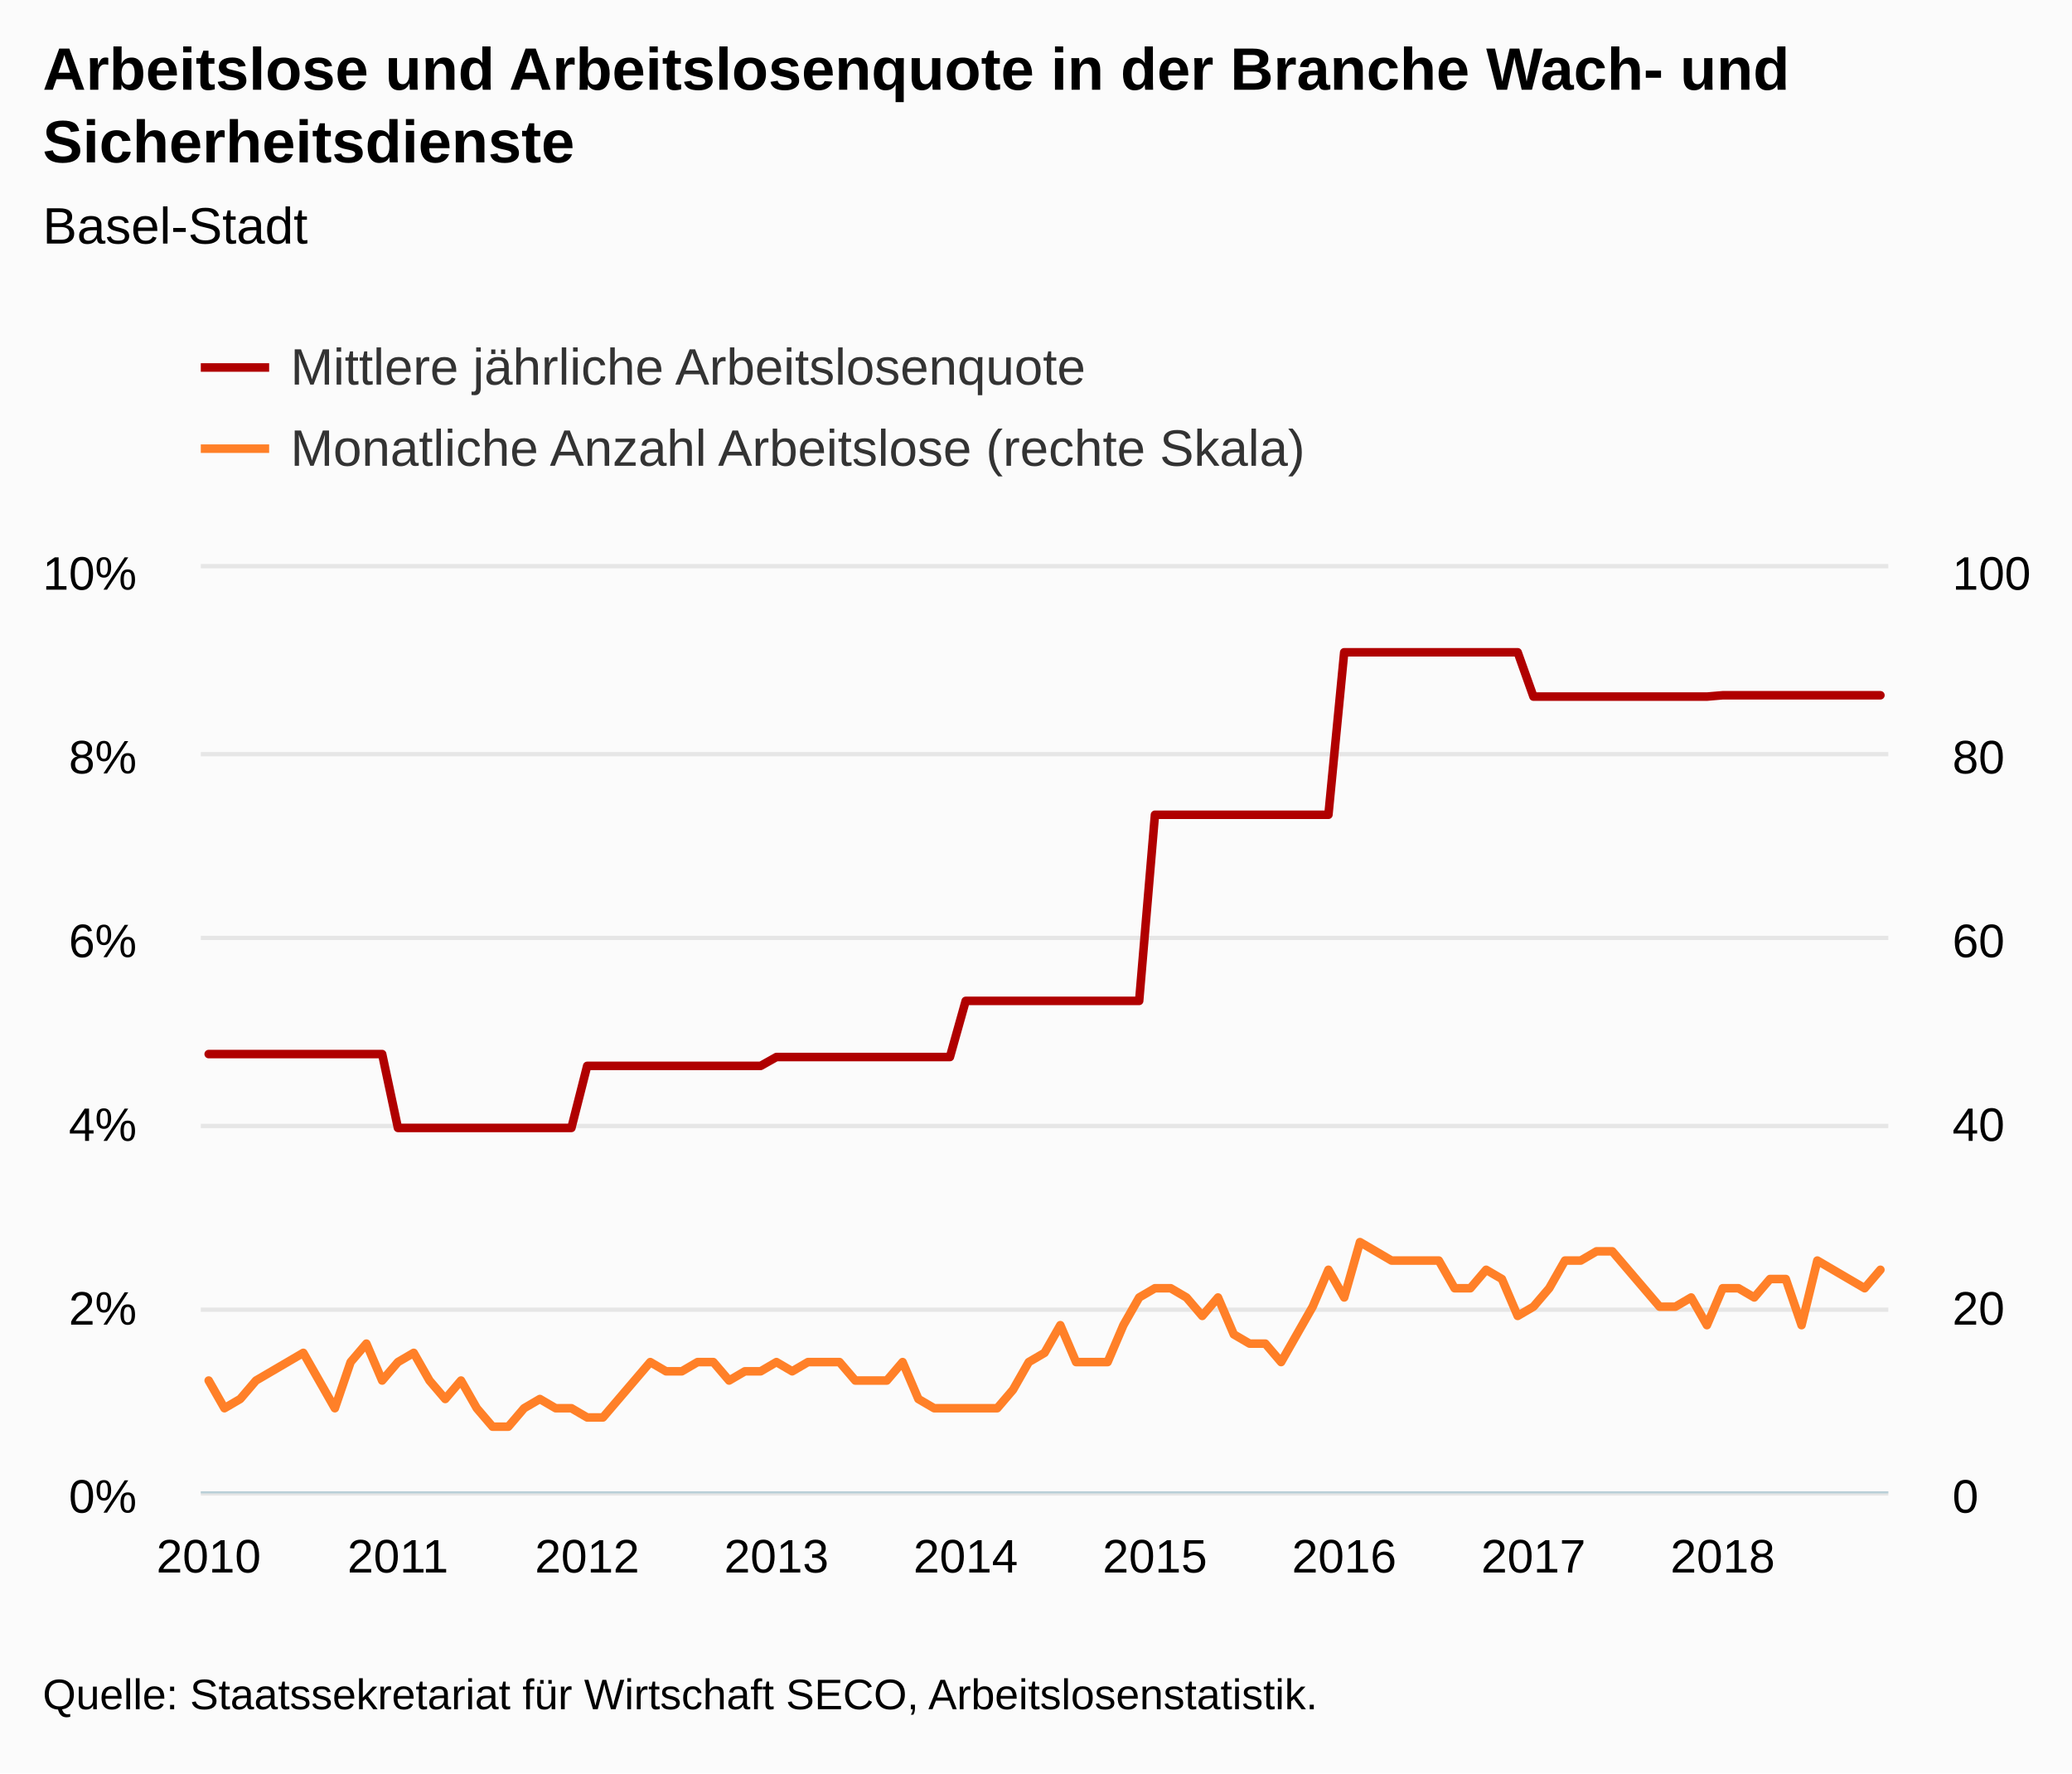
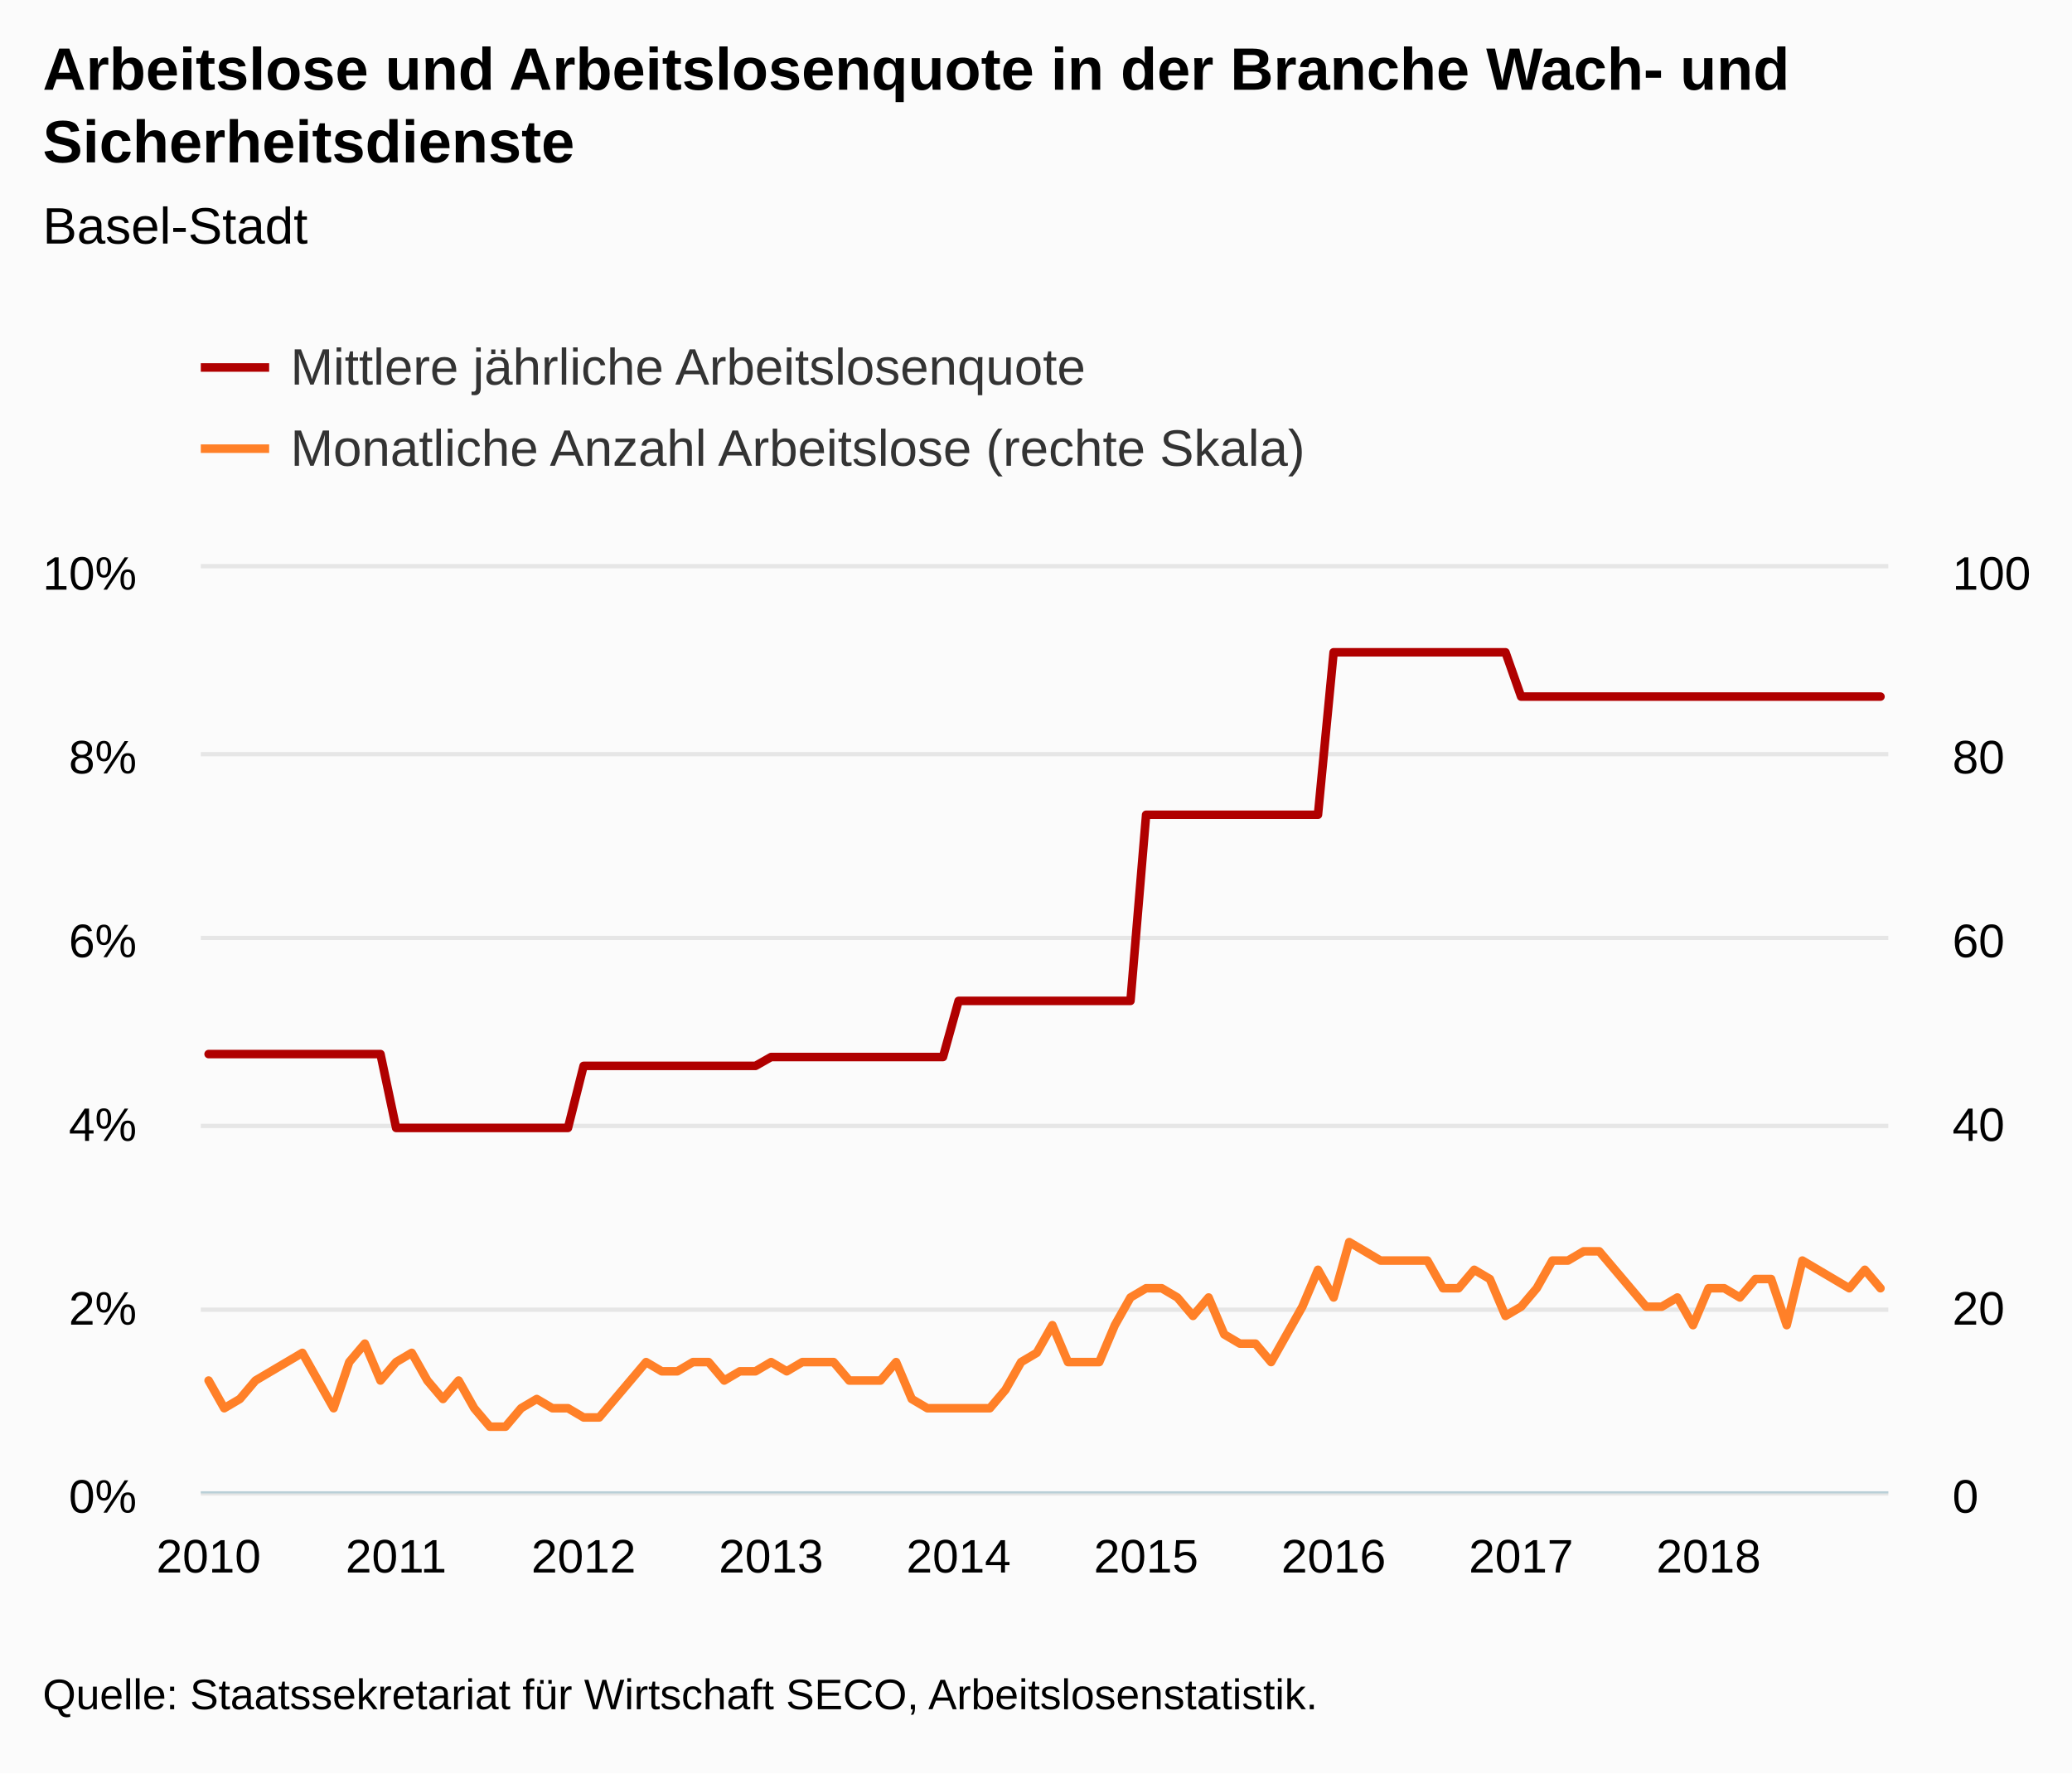
<svg xmlns="http://www.w3.org/2000/svg" version="1.1" class="highcharts-root" style="font-family:Arial;font-size:12px;" viewBox="0 0 485 415">
  <defs>
-     <clipPath id="highcharts-27ajygt-8">
+     <clipPath id="highcharts-rcjfnxv-8">
      <rect x="0" y="0" width="395" height="216" fill="none" />
    </clipPath>
-     <clipPath id="highcharts-27ajygt-9">
+     <clipPath id="highcharts-rcjfnxv-9">
      <rect x="0" y="0" width="395" height="216" fill="none" />
    </clipPath>
-     <clipPath id="highcharts-27ajygt-10">
+     <clipPath id="highcharts-rcjfnxv-10">
      <rect x="0" y="0" width="395" height="216" fill="none" />
    </clipPath>
  </defs>
  <rect fill="#fbfbfb" class="highcharts-background" x="0" y="0" width="485" height="415" rx="0" ry="0" />
  <rect fill="none" class="highcharts-plot-background" x="47" y="133" width="395" height="216" />
  <g class="highcharts-pane-group" data-z-index="0" />
  <g class="highcharts-grid highcharts-xaxis-grid " data-z-index="1">
    <path fill="none" data-z-index="1" class="highcharts-grid-line" d="M 48.5 133 L 48.5 349" opacity="1" />
    <path fill="none" data-z-index="1" class="highcharts-grid-line" d="M 92.5 133 L 92.5 349" opacity="1" />
    <path fill="none" data-z-index="1" class="highcharts-grid-line" d="M 136.5 133 L 136.5 349" opacity="1" />
-     <path fill="none" data-z-index="1" class="highcharts-grid-line" d="M 181.5 133 L 181.5 349" opacity="1" />
-     <path fill="none" data-z-index="1" class="highcharts-grid-line" d="M 225.5 133 L 225.5 349" opacity="1" />
-     <path fill="none" data-z-index="1" class="highcharts-grid-line" d="M 269.5 133 L 269.5 349" opacity="1" />
-     <path fill="none" data-z-index="1" class="highcharts-grid-line" d="M 314.5 133 L 314.5 349" opacity="1" />
-     <path fill="none" data-z-index="1" class="highcharts-grid-line" d="M 358.5 133 L 358.5 349" opacity="1" />
-     <path fill="none" data-z-index="1" class="highcharts-grid-line" d="M 402.5 133 L 402.5 349" opacity="1" />
+     <path fill="none" data-z-index="1" class="highcharts-grid-line" d="M 179.5 133 L 179.5 349" opacity="1" />
+     <path fill="none" data-z-index="1" class="highcharts-grid-line" d="M 223.5 133 L 223.5 349" opacity="1" />
+     <path fill="none" data-z-index="1" class="highcharts-grid-line" d="M 267.5 133 L 267.5 349" opacity="1" />
+     <path fill="none" data-z-index="1" class="highcharts-grid-line" d="M 311.5 133 L 311.5 349" opacity="1" />
+     <path fill="none" data-z-index="1" class="highcharts-grid-line" d="M 355.5 133 L 355.5 349" opacity="1" />
+     <path fill="none" data-z-index="1" class="highcharts-grid-line" d="M 399.5 133 L 399.5 349" opacity="1" />
  </g>
  <g class="highcharts-grid highcharts-yaxis-grid " data-z-index="1">
    <path fill="none" stroke="#e6e6e6" stroke-width="1" data-z-index="1" class="highcharts-grid-line" d="M 47 349.5 L 442 349.5" opacity="1" />
    <path fill="none" stroke="#e6e6e6" stroke-width="1" data-z-index="1" class="highcharts-grid-line" d="M 47 306.5 L 442 306.5" opacity="1" />
    <path fill="none" stroke="#e6e6e6" stroke-width="1" data-z-index="1" class="highcharts-grid-line" d="M 47 263.5 L 442 263.5" opacity="1" />
    <path fill="none" stroke="#e6e6e6" stroke-width="1" data-z-index="1" class="highcharts-grid-line" d="M 47 219.5 L 442 219.5" opacity="1" />
    <path fill="none" stroke="#e6e6e6" stroke-width="1" data-z-index="1" class="highcharts-grid-line" d="M 47 176.5 L 442 176.5" opacity="1" />
    <path fill="none" stroke="#e6e6e6" stroke-width="1" data-z-index="1" class="highcharts-grid-line" d="M 47 132.5 L 442 132.5" opacity="1" />
  </g>
  <g class="highcharts-grid highcharts-yaxis-grid " data-z-index="1">
    <path fill="none" data-z-index="1" class="highcharts-grid-line" d="M 47 349.5 L 442 349.5" opacity="1" />
    <path fill="none" data-z-index="1" class="highcharts-grid-line" d="M 47 306.5 L 442 306.5" opacity="1" />
    <path fill="none" data-z-index="1" class="highcharts-grid-line" d="M 47 263.5 L 442 263.5" opacity="1" />
    <path fill="none" data-z-index="1" class="highcharts-grid-line" d="M 47 219.5 L 442 219.5" opacity="1" />
    <path fill="none" data-z-index="1" class="highcharts-grid-line" d="M 47 176.5 L 442 176.5" opacity="1" />
    <path fill="none" data-z-index="1" class="highcharts-grid-line" d="M 47 133.5 L 442 133.5" opacity="1" />
  </g>
  <rect fill="none" class="highcharts-plot-border" data-z-index="1" x="47" y="133" width="395" height="216" />
  <g class="highcharts-axis highcharts-xaxis " data-z-index="2">
    <path fill="none" class="highcharts-axis-line" stroke="#B9CFD7" stroke-width="0.5" data-z-index="7" d="M 47 349.25 L 442 349.25" />
  </g>
  <g class="highcharts-axis highcharts-yaxis " data-z-index="2">
    <path fill="none" class="highcharts-axis-line" data-z-index="7" d="M 47 133 L 47 349" />
  </g>
  <g class="highcharts-axis highcharts-yaxis " data-z-index="2">
    <path fill="none" class="highcharts-axis-line" data-z-index="7" d="M 442 133 L 442 349" />
  </g>
  <g class="highcharts-series-group" data-z-index="3">
-     <g data-z-index="0.1" class="highcharts-series highcharts-series-0 highcharts-line-series " transform="translate(47,133) scale(1 1)" clip-path="url(#highcharts-27ajygt-9)">
-       <path fill="none" d="M 1.846 113.679 L 5.537 113.679 L 9.229 113.679 L 12.921 113.679 L 16.612 113.679 L 20.304 113.679 L 23.995 113.679 L 27.687 113.679 L 31.379 113.679 L 35.07 113.679 L 38.762 113.679 L 42.453 113.679 L 46.145 130.961 L 49.836 130.961 L 53.528 130.961 L 57.22 130.961 L 60.911 130.961 L 64.603 130.961 L 68.294 130.961 L 71.986 130.961 L 75.678 130.961 L 79.369 130.961 L 83.061 130.961 L 86.752 130.961 L 90.444 116.443 L 94.136 116.443 L 97.827 116.443 L 101.519 116.443 L 105.21 116.443 L 108.902 116.443 L 112.593 116.443 L 116.285 116.443 L 119.977 116.443 L 123.668 116.443 L 127.36 116.443 L 131.051 116.443 L 134.743 114.37 L 138.435 114.37 L 142.126 114.37 L 145.818 114.37 L 149.509 114.37 L 153.201 114.37 L 156.893 114.37 L 160.584 114.37 L 164.276 114.37 L 167.967 114.37 L 171.659 114.37 L 175.35 114.37 L 179.042 101.233 L 182.734 101.233 L 186.425 101.233 L 190.117 101.233 L 193.808 101.233 L 197.5 101.233 L 201.192 101.233 L 204.883 101.233 L 208.575 101.233 L 212.266 101.233 L 215.958 101.233 L 219.65 101.233 L 223.341 57.676 L 227.033 57.676 L 230.724 57.676 L 234.416 57.676 L 238.107 57.676 L 241.799 57.676 L 245.491 57.676 L 249.182 57.676 L 252.874 57.676 L 256.565 57.676 L 260.257 57.676 L 263.949 57.676 L 267.64 19.652 L 271.332 19.652 L 275.023 19.652 L 278.715 19.652 L 282.407 19.652 L 286.098 19.652 L 289.79 19.652 L 293.481 19.652 L 297.173 19.652 L 300.864 19.652 L 304.556 19.652 L 308.248 19.652 L 311.939 30.022 L 315.631 30.022 L 319.322 30.022 L 323.014 30.022 L 326.706 30.022 L 330.397 30.022 L 334.089 30.022 L 337.78 30.022 L 341.472 30.022 L 345.164 30.022 L 348.855 30.022 L 352.547 30.022 L 356.238 29.709 L 359.93 29.709 L 363.621 29.709 L 367.313 29.709 L 371.005 29.709 L 374.696 29.709 L 378.388 29.709 L 382.079 29.709 L 385.771 29.709 L 389.463 29.709 L 393.154 29.709" class="highcharts-graph" data-z-index="1" stroke="#B00000" stroke-width="2" stroke-linejoin="round" stroke-linecap="round" />
+     <g data-z-index="0.1" class="highcharts-series highcharts-series-0 highcharts-line-series " transform="translate(47,133) scale(1 1)" clip-path="url(#highcharts-rcjfnxv-9)">
+       <path fill="none" d="M 1.829 113.679 L 5.486 113.679 L 9.144 113.679 L 12.801 113.679 L 16.458 113.679 L 20.116 113.679 L 23.773 113.679 L 27.431 113.679 L 31.088 113.679 L 34.745 113.679 L 38.403 113.679 L 42.06 113.679 L 45.718 130.961 L 49.375 130.961 L 53.032 130.961 L 56.69 130.961 L 60.347 130.961 L 64.005 130.961 L 67.662 130.961 L 71.319 130.961 L 74.977 130.961 L 78.634 130.961 L 82.292 130.961 L 85.949 130.961 L 89.606 116.443 L 93.264 116.443 L 96.921 116.443 L 100.579 116.443 L 104.236 116.443 L 107.894 116.443 L 111.551 116.443 L 115.208 116.443 L 118.866 116.443 L 122.523 116.443 L 126.181 116.443 L 129.838 116.443 L 133.495 114.37 L 137.153 114.37 L 140.81 114.37 L 144.468 114.37 L 148.125 114.37 L 151.782 114.37 L 155.44 114.37 L 159.097 114.37 L 162.755 114.37 L 166.412 114.37 L 170.069 114.37 L 173.727 114.37 L 177.384 101.233 L 181.042 101.233 L 184.699 101.233 L 188.356 101.233 L 192.014 101.233 L 195.671 101.233 L 199.329 101.233 L 202.986 101.233 L 206.644 101.233 L 210.301 101.233 L 213.958 101.233 L 217.616 101.233 L 221.273 57.676 L 224.931 57.676 L 228.588 57.676 L 232.245 57.676 L 235.903 57.676 L 239.56 57.676 L 243.218 57.676 L 246.875 57.676 L 250.532 57.676 L 254.19 57.676 L 257.847 57.676 L 261.505 57.676 L 265.162 19.652 L 268.819 19.652 L 272.477 19.652 L 276.134 19.652 L 279.792 19.652 L 283.449 19.652 L 287.106 19.652 L 290.764 19.652 L 294.421 19.652 L 298.079 19.652 L 301.736 19.652 L 305.394 19.652 L 309.051 30.022 L 312.708 30.022 L 316.366 30.022 L 320.023 30.022 L 323.681 30.022 L 327.338 30.022 L 330.995 30.022 L 334.653 30.022 L 338.31 30.022 L 341.968 30.022 L 345.625 30.022 L 349.282 30.022 L 352.94 30.022 L 356.597 30.022 L 360.255 30.022 L 363.912 30.022 L 367.569 30.022 L 371.227 30.022 L 374.884 30.022 L 378.542 30.022 L 382.199 30.022 L 385.856 30.022 L 389.514 30.022 L 393.171 30.022" class="highcharts-graph" data-z-index="1" stroke="#B00000" stroke-width="2" stroke-linejoin="round" stroke-linecap="round" />
    </g>
    <g data-z-index="0.1" class="highcharts-markers highcharts-series-0 highcharts-line-series " transform="translate(47,133) scale(1 1)" clip-path="none" />
-     <g data-z-index="0.1" class="highcharts-series highcharts-series-1 highcharts-line-series " transform="translate(47,133) scale(1 1)" clip-path="url(#highcharts-27ajygt-10)">
-       <path fill="none" d="M 1.846 190.08 L 5.537 196.56 L 9.229 194.4 L 12.921 190.08 L 16.612 187.92 L 20.304 185.76 L 23.995 183.6 L 27.687 190.08 L 31.379 196.56 L 35.07 185.76 L 38.762 181.44 L 42.453 190.08 L 46.145 185.76 L 49.836 183.6 L 53.528 190.08 L 57.22 194.4 L 60.911 190.08 L 64.603 196.56 L 68.294 200.88 L 71.986 200.88 L 75.678 196.56 L 79.369 194.4 L 83.061 196.56 L 86.752 196.56 L 90.444 198.72 L 94.136 198.72 L 97.827 194.4 L 101.519 190.08 L 105.21 185.76 L 108.902 187.92 L 112.593 187.92 L 116.285 185.76 L 119.977 185.76 L 123.668 190.08 L 127.36 187.92 L 131.051 187.92 L 134.743 185.76 L 138.435 187.92 L 142.126 185.76 L 145.818 185.76 L 149.509 185.76 L 153.201 190.08 L 156.893 190.08 L 160.584 190.08 L 164.276 185.76 L 167.967 194.4 L 171.659 196.56 L 175.35 196.56 L 179.042 196.56 L 182.734 196.56 L 186.425 196.56 L 190.117 192.24 L 193.808 185.76 L 197.5 183.6 L 201.192 177.12 L 204.883 185.76 L 208.575 185.76 L 212.266 185.76 L 215.958 177.12 L 219.65 170.64 L 223.341 168.48 L 227.033 168.48 L 230.724 170.64 L 234.416 174.96 L 238.107 170.64 L 241.799 179.28 L 245.491 181.44 L 249.182 181.44 L 252.874 185.76 L 256.565 179.28 L 260.257 172.8 L 263.949 164.16 L 267.64 170.64 L 271.332 157.68 L 275.023 159.84 L 278.715 162 L 282.407 162 L 286.098 162 L 289.79 162 L 293.481 168.48 L 297.173 168.48 L 300.864 164.16 L 304.556 166.32 L 308.248 174.96 L 311.939 172.8 L 315.631 168.48 L 319.322 162 L 323.014 162 L 326.706 159.84 L 330.397 159.84 L 334.089 164.16 L 337.78 168.48 L 341.472 172.8 L 345.164 172.8 L 348.855 170.64 L 352.547 177.12 L 356.238 168.48 L 359.93 168.48 L 363.621 170.64 L 367.313 166.32 L 371.005 166.32 L 374.696 177.12 L 378.388 162 L 382.079 164.16 L 385.771 166.32 L 389.463 168.48 L 393.154 164.16" class="highcharts-graph" data-z-index="1" stroke="#FF8028" stroke-width="2" stroke-linejoin="round" stroke-linecap="round" />
+     <g data-z-index="0.1" class="highcharts-series highcharts-series-1 highcharts-line-series " transform="translate(47,133) scale(1 1)" clip-path="url(#highcharts-rcjfnxv-10)">
+       <path fill="none" d="M 1.829 190.08 L 5.486 196.56 L 9.144 194.4 L 12.801 190.08 L 16.458 187.92 L 20.116 185.76 L 23.773 183.6 L 27.431 190.08 L 31.088 196.56 L 34.745 185.76 L 38.403 181.44 L 42.06 190.08 L 45.718 185.76 L 49.375 183.6 L 53.032 190.08 L 56.69 194.4 L 60.347 190.08 L 64.005 196.56 L 67.662 200.88 L 71.319 200.88 L 74.977 196.56 L 78.634 194.4 L 82.292 196.56 L 85.949 196.56 L 89.606 198.72 L 93.264 198.72 L 96.921 194.4 L 100.579 190.08 L 104.236 185.76 L 107.894 187.92 L 111.551 187.92 L 115.208 185.76 L 118.866 185.76 L 122.523 190.08 L 126.181 187.92 L 129.838 187.92 L 133.495 185.76 L 137.153 187.92 L 140.81 185.76 L 144.468 185.76 L 148.125 185.76 L 151.782 190.08 L 155.44 190.08 L 159.097 190.08 L 162.755 185.76 L 166.412 194.4 L 170.069 196.56 L 173.727 196.56 L 177.384 196.56 L 181.042 196.56 L 184.699 196.56 L 188.356 192.24 L 192.014 185.76 L 195.671 183.6 L 199.329 177.12 L 202.986 185.76 L 206.644 185.76 L 210.301 185.76 L 213.958 177.12 L 217.616 170.64 L 221.273 168.48 L 224.931 168.48 L 228.588 170.64 L 232.245 174.96 L 235.903 170.64 L 239.56 179.28 L 243.218 181.44 L 246.875 181.44 L 250.532 185.76 L 254.19 179.28 L 257.847 172.8 L 261.505 164.16 L 265.162 170.64 L 268.819 157.68 L 272.477 159.84 L 276.134 162 L 279.792 162 L 283.449 162 L 287.106 162 L 290.764 168.48 L 294.421 168.48 L 298.079 164.16 L 301.736 166.32 L 305.394 174.96 L 309.051 172.8 L 312.708 168.48 L 316.366 162 L 320.023 162 L 323.681 159.84 L 327.338 159.84 L 330.995 164.16 L 334.653 168.48 L 338.31 172.8 L 341.968 172.8 L 345.625 170.64 L 349.282 177.12 L 352.94 168.48 L 356.597 168.48 L 360.255 170.64 L 363.912 166.32 L 367.569 166.32 L 371.227 177.12 L 374.884 162 L 378.542 164.16 L 382.199 166.32 L 385.856 168.48 L 389.514 164.16 L 393.171 168.48" class="highcharts-graph" data-z-index="1" stroke="#FF8028" stroke-width="2" stroke-linejoin="round" stroke-linecap="round" />
    </g>
    <g data-z-index="0.1" class="highcharts-markers highcharts-series-1 highcharts-line-series " transform="translate(47,133) scale(1 1)" clip-path="none" />
  </g>
  <text x="10" text-anchor="start" class="highcharts-title" data-z-index="4" style="color:#000000;font-size:14px;font-weight:bold;fill:#000000;" y="21">
    <tspan>Arbeitslose und Arbeitslosenquote in der Branche Wach- und</tspan>
    <tspan dy="17" x="10">Sicherheitsdienste</tspan>
  </text>
  <text x="10" text-anchor="start" class="highcharts-subtitle" data-z-index="4" style="color:#000000;font-size:12px;font-weight:normal;font-family:Arial;fill:#000000;" y="57">
    <tspan>Basel-Stadt</tspan>
  </text>
  <g class="highcharts-legend" data-z-index="7" transform="translate(39,72)">
    <rect fill="none" class="highcharts-legend-box" rx="0" ry="0" x="0" y="0" width="275" height="49" visibility="visible" />
    <g data-z-index="1">
      <g>
        <g class="highcharts-legend-item highcharts-line-series highcharts-color-undefined highcharts-series-0" data-z-index="1" transform="translate(8,3)">
          <path fill="none" d="M 0 11 L 16 11" class="highcharts-graph" stroke="#B00000" stroke-width="2" />
          <text x="21" style="color:#333333;font-size:12px;font-weight:normal;cursor:pointer;fill:#333333;" text-anchor="start" data-z-index="2" y="15">
            <tspan>Mittlere jährliche Arbeitslosenquote</tspan>
          </text>
        </g>
        <g class="highcharts-legend-item highcharts-line-series highcharts-color-undefined highcharts-series-1" data-z-index="1" transform="translate(8,22)">
          <path fill="none" d="M 0 11 L 16 11" class="highcharts-graph" stroke="#FF8028" stroke-width="2" />
          <text x="21" y="15" style="color:#333333;font-size:12px;font-weight:normal;cursor:pointer;fill:#333333;" text-anchor="start" data-z-index="2">
            <tspan>Monatliche Anzahl Arbeitslose (rechte Skala)</tspan>
          </text>
        </g>
      </g>
    </g>
  </g>
  <g class="highcharts-axis-labels highcharts-xaxis-labels " data-z-index="7">
-     <text x="48.846" style="color:#000000;cursor:default;font-size:11px;fill:#000000;" text-anchor="middle" transform="translate(0,0)" y="368" opacity="1">2010</text>
-     <text x="93.145" style="color:#000000;cursor:default;font-size:11px;fill:#000000;" text-anchor="middle" transform="translate(0,0)" y="368" opacity="1">2011</text>
-     <text x="137.444" style="color:#000000;cursor:default;font-size:11px;fill:#000000;" text-anchor="middle" transform="translate(0,0)" y="368" opacity="1">2012</text>
-     <text x="181.743" style="color:#000000;cursor:default;font-size:11px;fill:#000000;" text-anchor="middle" transform="translate(0,0)" y="368" opacity="1">2013</text>
-     <text x="226.042" style="color:#000000;cursor:default;font-size:11px;fill:#000000;" text-anchor="middle" transform="translate(0,0)" y="368" opacity="1">2014</text>
-     <text x="270.341" style="color:#000000;cursor:default;font-size:11px;fill:#000000;" text-anchor="middle" transform="translate(0,0)" y="368" opacity="1">2015</text>
-     <text x="314.64" style="color:#000000;cursor:default;font-size:11px;fill:#000000;" text-anchor="middle" transform="translate(0,0)" y="368" opacity="1">2016</text>
-     <text x="358.939" style="color:#000000;cursor:default;font-size:11px;fill:#000000;" text-anchor="middle" transform="translate(0,0)" y="368" opacity="1">2017</text>
-     <text x="403.238" style="color:#000000;cursor:default;font-size:11px;fill:#000000;" text-anchor="middle" transform="translate(0,0)" y="368" opacity="1">2018</text>
+     <text x="48.829" style="color:#000000;cursor:default;font-size:11px;fill:#000000;" text-anchor="middle" transform="translate(0,0)" y="368" opacity="1">2010</text>
+     <text x="92.718" style="color:#000000;cursor:default;font-size:11px;fill:#000000;" text-anchor="middle" transform="translate(0,0)" y="368" opacity="1">2011</text>
+     <text x="136.606" style="color:#000000;cursor:default;font-size:11px;fill:#000000;" text-anchor="middle" transform="translate(0,0)" y="368" opacity="1">2012</text>
+     <text x="180.495" style="color:#000000;cursor:default;font-size:11px;fill:#000000;" text-anchor="middle" transform="translate(0,0)" y="368" opacity="1">2013</text>
+     <text x="224.384" style="color:#000000;cursor:default;font-size:11px;fill:#000000;" text-anchor="middle" transform="translate(0,0)" y="368" opacity="1">2014</text>
+     <text x="268.273" style="color:#000000;cursor:default;font-size:11px;fill:#000000;" text-anchor="middle" transform="translate(0,0)" y="368" opacity="1">2015</text>
+     <text x="312.162" style="color:#000000;cursor:default;font-size:11px;fill:#000000;" text-anchor="middle" transform="translate(0,0)" y="368" opacity="1">2016</text>
+     <text x="356.051" style="color:#000000;cursor:default;font-size:11px;fill:#000000;" text-anchor="middle" transform="translate(0,0)" y="368" opacity="1">2017</text>
+     <text x="399.94" style="color:#000000;cursor:default;font-size:11px;fill:#000000;" text-anchor="middle" transform="translate(0,0)" y="368" opacity="1">2018</text>
  </g>
  <g class="highcharts-axis-labels highcharts-yaxis-labels " data-z-index="7">
    <text x="32" style="color:#000000;cursor:default;font-size:11px;fill:#000000;" text-anchor="end" transform="translate(0,0)" y="354" opacity="1">0%</text>
    <text x="32" style="color:#000000;cursor:default;font-size:11px;fill:#000000;" text-anchor="end" transform="translate(0,0)" y="310" opacity="1">2%</text>
    <text x="32" style="color:#000000;cursor:default;font-size:11px;fill:#000000;" text-anchor="end" transform="translate(0,0)" y="267" opacity="1">4%</text>
    <text x="32" style="color:#000000;cursor:default;font-size:11px;fill:#000000;" text-anchor="end" transform="translate(0,0)" y="224" opacity="1">6%</text>
    <text x="32" style="color:#000000;cursor:default;font-size:11px;fill:#000000;" text-anchor="end" transform="translate(0,0)" y="181" opacity="1">8%</text>
    <text x="32" style="color:#000000;cursor:default;font-size:11px;fill:#000000;" text-anchor="end" transform="translate(0,0)" y="138" opacity="1">10%</text>
  </g>
  <g class="highcharts-axis-labels highcharts-yaxis-labels " data-z-index="7">
    <text x="457" style="color:#000000;cursor:default;font-size:11px;fill:#000000;" text-anchor="start" transform="translate(0,0)" y="354" opacity="1">0</text>
    <text x="457" style="color:#000000;cursor:default;font-size:11px;fill:#000000;" text-anchor="start" transform="translate(0,0)" y="310" opacity="1">20</text>
    <text x="457" style="color:#000000;cursor:default;font-size:11px;fill:#000000;" text-anchor="start" transform="translate(0,0)" y="267" opacity="1">40</text>
    <text x="457" style="color:#000000;cursor:default;font-size:11px;fill:#000000;" text-anchor="start" transform="translate(0,0)" y="224" opacity="1">60</text>
    <text x="457" style="color:#000000;cursor:default;font-size:11px;fill:#000000;" text-anchor="start" transform="translate(0,0)" y="181" opacity="1">80</text>
    <text x="457" style="color:#000000;cursor:default;font-size:11px;fill:#000000;" text-anchor="start" transform="translate(0,0)" y="138" opacity="1">100</text>
  </g>
  <text x="10" class="highcharts-credits" text-anchor="start" data-z-index="8" style="cursor:default;color:#000000;font-size:10px;fill:#000000;" y="400">
    <tspan>Quelle: Staatssekretariat für Wirtschaft SECO, Arbeitslosenstatistik.</tspan>
  </text>
</svg>
